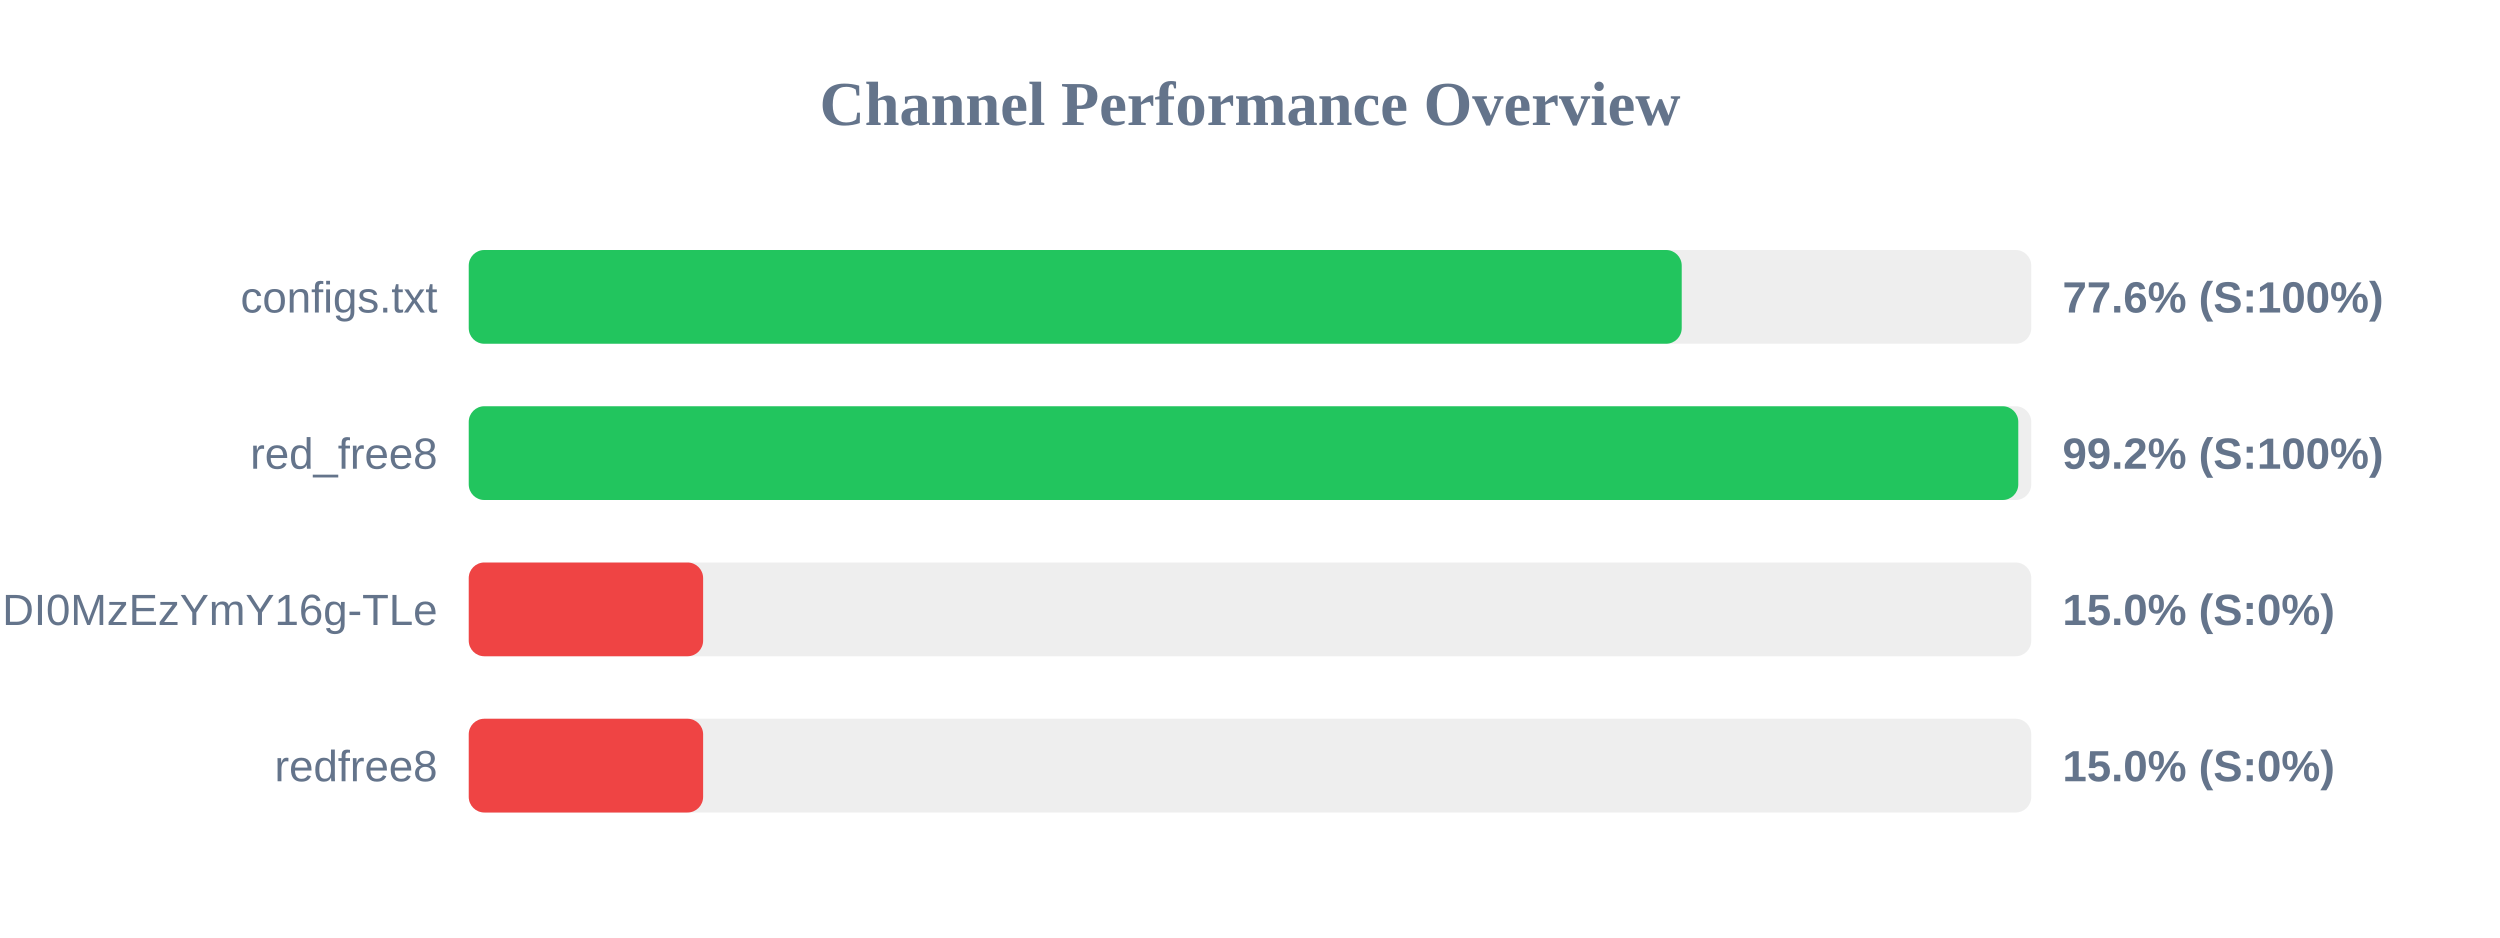
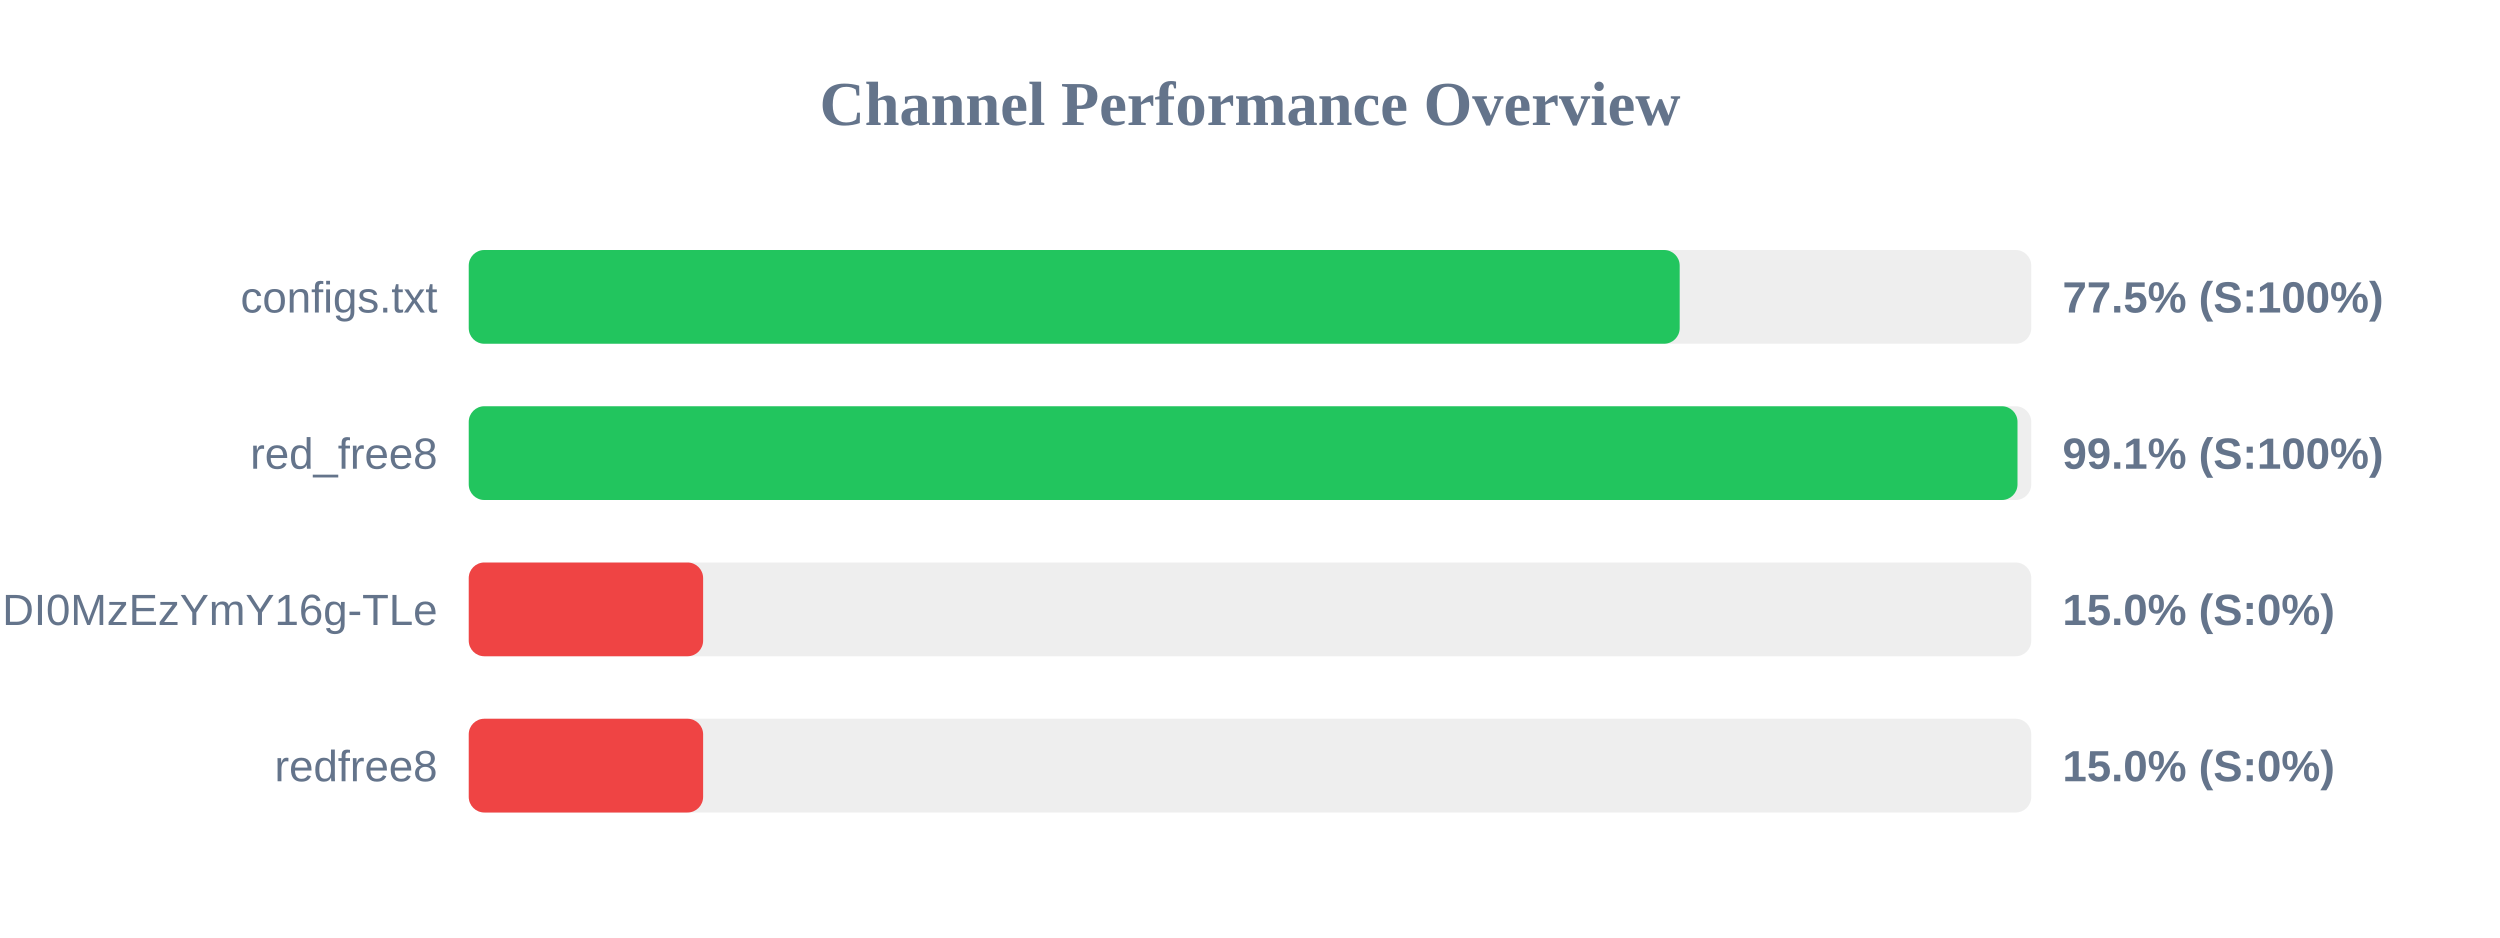
<svg xmlns="http://www.w3.org/2000/svg" width="800" height="300" version="1.1">
  <style>
        .row { font: 14px Arial; fill: #64748b; }
        .score { font: bold 14px Arial; fill: #64748b; }
    </style>
  <text x="400" y="40" text-anchor="middle" font-size="20px" font-weight="bold" fill="#64748b">Channel Performance Overview</text>
  <rect x="150" y="80" width="500" height="30" fill="#eee" rx="5" />
-   <rect x="150" y="80" width="388.15" height="30" fill="#22c55e" rx="5" />
+   <rect x="150" y="80" width="387.5" height="30" fill="#22c55e" rx="5" />
  <text x="140" y="100" text-anchor="end" class="row">configs.txt</text>
-   <text x="660" y="100" text-anchor="start" class="score">77.6% (S:100%)</text>
+   <text x="660" y="100" text-anchor="start" class="score">77.5% (S:100%)</text>
  <rect x="150" y="130" width="500" height="30" fill="#eee" rx="5" />
-   <rect x="150" y="130" width="495.85" height="30" fill="#22c55e" rx="5" />
+   <rect x="150" y="130" width="495.6" height="30" fill="#22c55e" rx="5" />
  <text x="140" y="150" text-anchor="end" class="row">red_free8</text>
-   <text x="660" y="150" text-anchor="start" class="score">99.2% (S:100%)</text>
+   <text x="660" y="150" text-anchor="start" class="score">99.1% (S:100%)</text>
  <rect x="150" y="180" width="500" height="30" fill="#eee" rx="5" />
  <rect x="150" y="180" width="75.0" height="30" fill="#ef4444" rx="5" />
  <text x="140" y="200" text-anchor="end" class="row">NjEzODY1NDgyOCwxNzQ1NDI0MzEzYmY16g-TLe</text>
  <text x="660" y="200" text-anchor="start" class="score">15.0% (S:0%)</text>
  <rect x="150" y="230" width="500" height="30" fill="#eee" rx="5" />
  <rect x="150" y="230" width="75.0" height="30" fill="#ef4444" rx="5" />
  <text x="140" y="250" text-anchor="end" class="row">redfree8</text>
  <text x="660" y="250" text-anchor="start" class="score">15.0% (S:0%)</text>
</svg>
